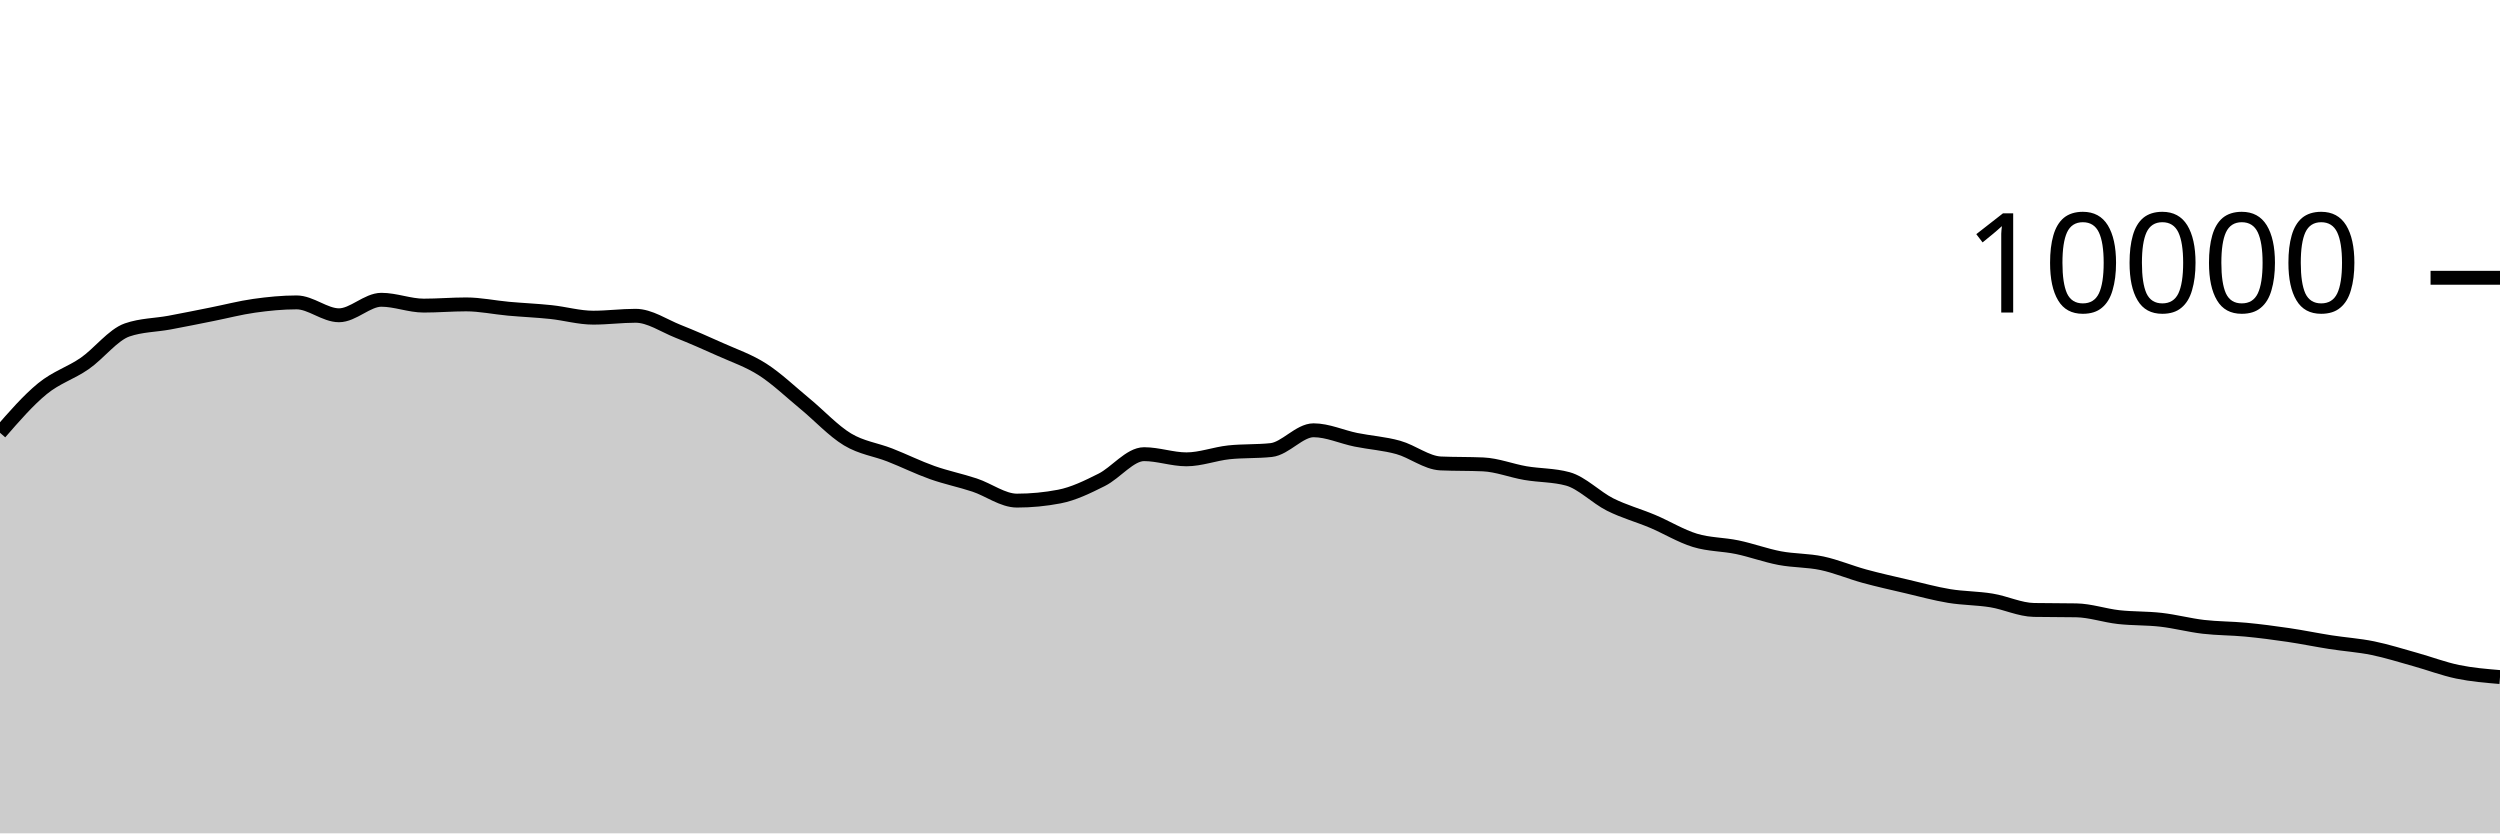
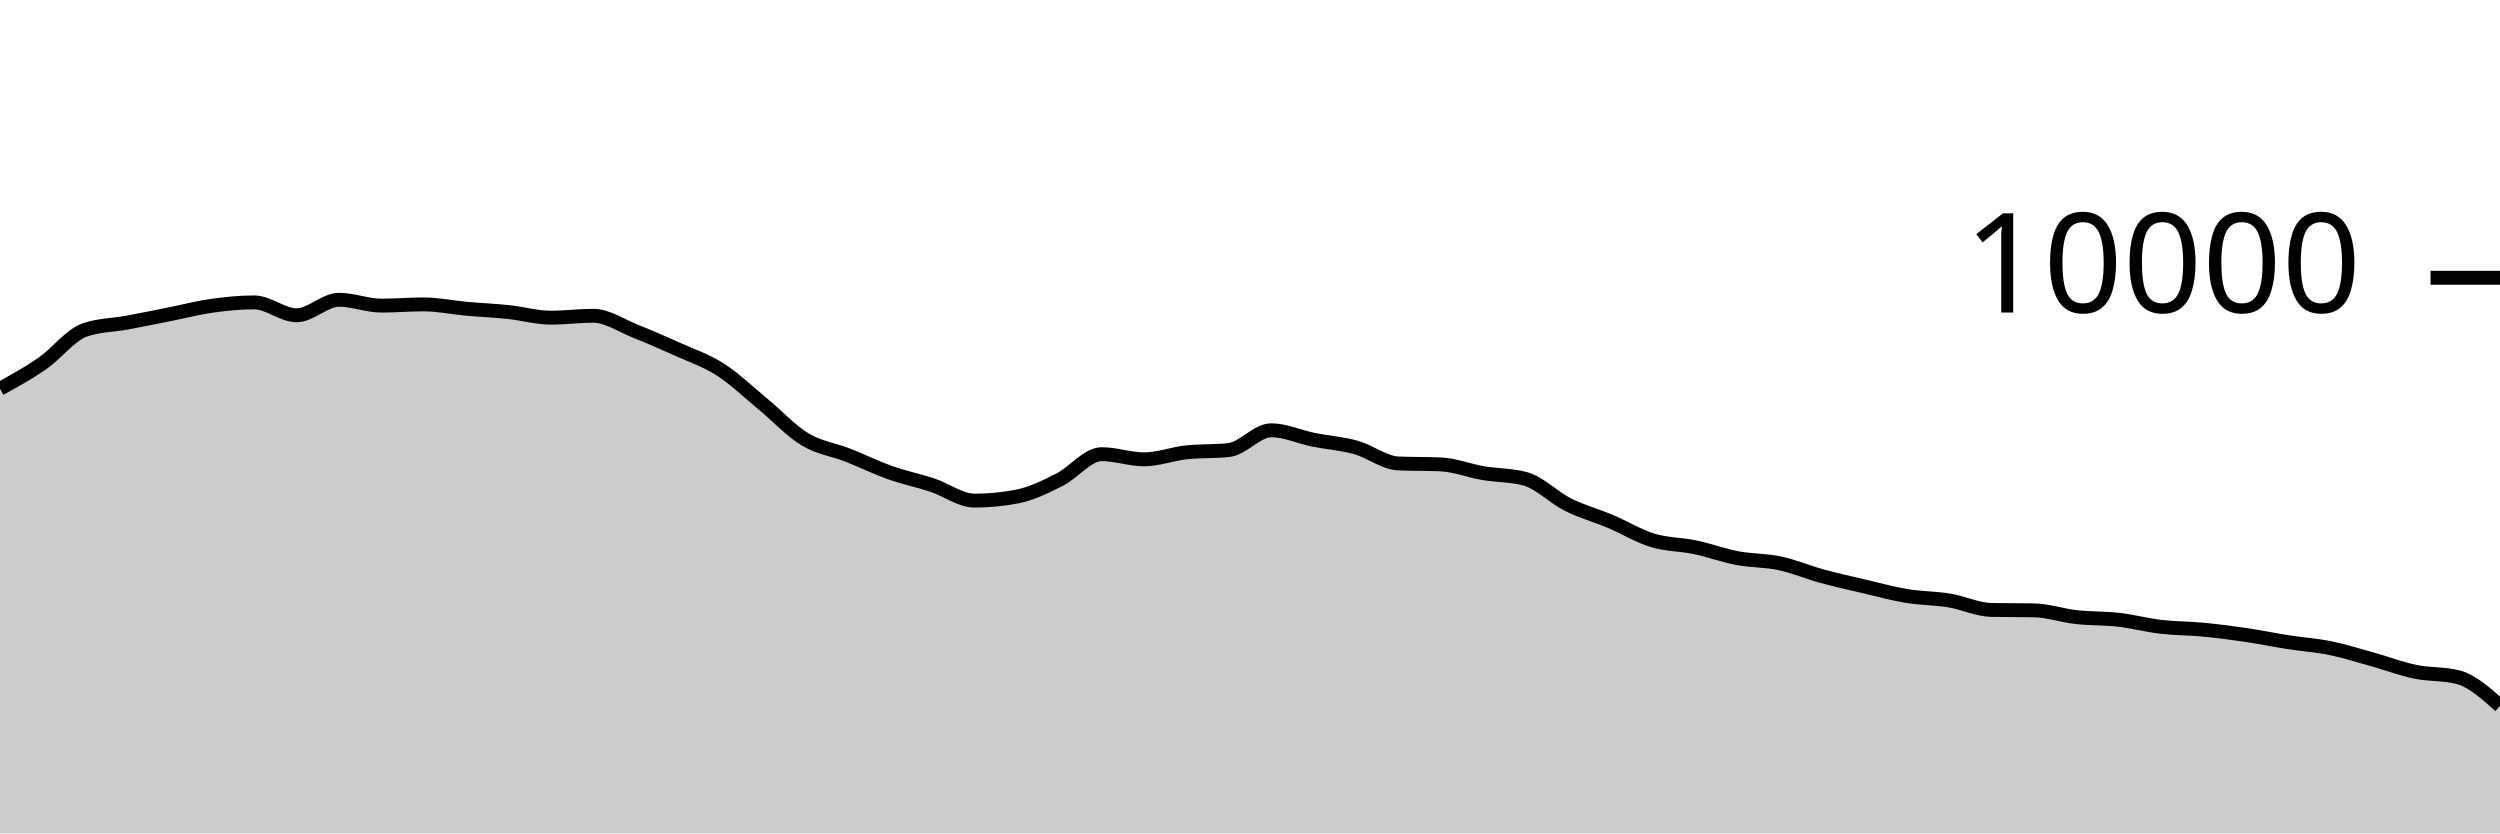
<svg xmlns="http://www.w3.org/2000/svg" viewBox="0 0 180 60">
  <g transform="translate(0,20)">
-     <path class="area" fill="rgba(0, 0, 0, 0.2)" d="M0,11.16C1.017,9.99,2.034,8.82,3.051,7.988C4.068,7.156,5.085,6.873,6.102,6.168C7.119,5.463,8.136,4.108,9.153,3.756C10.169,3.404,11.186,3.416,12.203,3.228C13.22,3.04,14.237,2.83,15.254,2.628C16.271,2.426,17.288,2.159,18.305,2.016C19.322,1.873,20.339,1.772,21.356,1.772C22.373,1.772,23.39,2.7,24.407,2.7C25.424,2.7,26.441,1.584,27.458,1.584C28.475,1.584,29.492,2.004,30.508,2.004C31.525,2.004,32.542,1.916,33.559,1.916C34.576,1.916,35.593,2.136,36.61,2.228C37.627,2.32,38.644,2.361,39.661,2.468C40.678,2.575,41.695,2.872,42.712,2.872C43.729,2.872,44.746,2.736,45.763,2.736C46.78,2.736,47.797,3.448,48.814,3.852C49.831,4.256,50.847,4.701,51.864,5.16C52.881,5.619,53.898,5.955,54.915,6.608C55.932,7.261,56.949,8.238,57.966,9.076C58.983,9.914,60,11.022,61.017,11.636C62.034,12.25,63.051,12.362,64.068,12.76C65.085,13.158,66.102,13.663,67.119,14.024C68.136,14.385,69.153,14.587,70.169,14.924C71.186,15.261,72.203,16.044,73.22,16.044C74.237,16.044,75.254,15.947,76.271,15.752C77.288,15.557,78.305,15.057,79.322,14.548C80.339,14.039,81.356,12.7,82.373,12.7C83.39,12.7,84.407,13.072,85.424,13.072C86.441,13.072,87.458,12.677,88.475,12.568C89.492,12.459,90.508,12.513,91.525,12.404C92.542,12.295,93.559,10.98,94.576,10.98C95.593,10.98,96.61,11.458,97.627,11.664C98.644,11.87,99.661,11.932,100.678,12.216C101.695,12.5,102.712,13.323,103.729,13.368C104.746,13.413,105.763,13.391,106.78,13.436C107.797,13.481,108.814,13.89,109.831,14.064C110.847,14.238,111.864,14.203,112.881,14.48C113.898,14.757,114.915,15.819,115.932,16.328C116.949,16.837,117.966,17.107,118.983,17.536C120,17.965,121.017,18.593,122.034,18.904C123.051,19.215,124.068,19.187,125.085,19.4C126.102,19.613,127.119,19.991,128.136,20.184C129.153,20.377,130.169,20.339,131.186,20.556C132.203,20.773,133.22,21.206,134.237,21.484C135.254,21.762,136.271,21.986,137.288,22.224C138.305,22.462,139.322,22.744,140.339,22.912C141.356,23.08,142.373,23.065,143.39,23.232C144.407,23.399,145.424,23.897,146.441,23.916C147.458,23.935,148.475,23.925,149.492,23.944C150.508,23.963,151.525,24.319,152.542,24.432C153.559,24.545,154.576,24.507,155.593,24.624C156.61,24.741,157.627,25.013,158.644,25.132C159.661,25.251,160.678,25.239,161.695,25.336C162.712,25.433,163.729,25.566,164.746,25.716C165.763,25.866,166.78,26.077,167.797,26.236C168.814,26.395,169.831,26.46,170.847,26.668C171.864,26.876,172.881,27.201,173.898,27.484C174.915,27.767,175.932,28.157,176.949,28.368C177.966,28.579,178.983,28.663,180,28.748L180,40C178.983,40,177.966,40,176.949,40C175.932,40,174.915,40,173.898,40C172.881,40,171.864,40,170.847,40C169.831,40,168.814,40,167.797,40C166.78,40,165.763,40,164.746,40C163.729,40,162.712,40,161.695,40C160.678,40,159.661,40,158.644,40C157.627,40,156.61,40,155.593,40C154.576,40,153.559,40,152.542,40C151.525,40,150.508,40,149.492,40C148.475,40,147.458,40,146.441,40C145.424,40,144.407,40,143.39,40C142.373,40,141.356,40,140.339,40C139.322,40,138.305,40,137.288,40C136.271,40,135.254,40,134.237,40C133.22,40,132.203,40,131.186,40C130.169,40,129.153,40,128.136,40C127.119,40,126.102,40,125.085,40C124.068,40,123.051,40,122.034,40C121.017,40,120,40,118.983,40C117.966,40,116.949,40,115.932,40C114.915,40,113.898,40,112.881,40C111.864,40,110.847,40,109.831,40C108.814,40,107.797,40,106.78,40C105.763,40,104.746,40,103.729,40C102.712,40,101.695,40,100.678,40C99.661,40,98.644,40,97.627,40C96.61,40,95.593,40,94.576,40C93.559,40,92.542,40,91.525,40C90.508,40,89.492,40,88.475,40C87.458,40,86.441,40,85.424,40C84.407,40,83.39,40,82.373,40C81.356,40,80.339,40,79.322,40C78.305,40,77.288,40,76.271,40C75.254,40,74.237,40,73.22,40C72.203,40,71.186,40,70.169,40C69.153,40,68.136,40,67.119,40C66.102,40,65.085,40,64.068,40C63.051,40,62.034,40,61.017,40C60,40,58.983,40,57.966,40C56.949,40,55.932,40,54.915,40C53.898,40,52.881,40,51.864,40C50.847,40,49.831,40,48.814,40C47.797,40,46.78,40,45.763,40C44.746,40,43.729,40,42.712,40C41.695,40,40.678,40,39.661,40C38.644,40,37.627,40,36.61,40C35.593,40,34.576,40,33.559,40C32.542,40,31.525,40,30.508,40C29.492,40,28.475,40,27.458,40C26.441,40,25.424,40,24.407,40C23.39,40,22.373,40,21.356,40C20.339,40,19.322,40,18.305,40C17.288,40,16.271,40,15.254,40C14.237,40,13.22,40,12.203,40C11.186,40,10.169,40,9.153,40C8.136,40,7.119,40,6.102,40C5.085,40,4.068,40,3.051,40C2.034,40,1.017,40,0,40Z" />
-     <path class="line" stroke="black" fill="none" d="M0,11.16C1.017,9.99,2.034,8.82,3.051,7.988C4.068,7.156,5.085,6.873,6.102,6.168C7.119,5.463,8.136,4.108,9.153,3.756C10.169,3.404,11.186,3.416,12.203,3.228C13.22,3.04,14.237,2.83,15.254,2.628C16.271,2.426,17.288,2.159,18.305,2.016C19.322,1.873,20.339,1.772,21.356,1.772C22.373,1.772,23.39,2.7,24.407,2.7C25.424,2.7,26.441,1.584,27.458,1.584C28.475,1.584,29.492,2.004,30.508,2.004C31.525,2.004,32.542,1.916,33.559,1.916C34.576,1.916,35.593,2.136,36.61,2.228C37.627,2.32,38.644,2.361,39.661,2.468C40.678,2.575,41.695,2.872,42.712,2.872C43.729,2.872,44.746,2.736,45.763,2.736C46.78,2.736,47.797,3.448,48.814,3.852C49.831,4.256,50.847,4.701,51.864,5.16C52.881,5.619,53.898,5.955,54.915,6.608C55.932,7.261,56.949,8.238,57.966,9.076C58.983,9.914,60,11.022,61.017,11.636C62.034,12.25,63.051,12.362,64.068,12.76C65.085,13.158,66.102,13.663,67.119,14.024C68.136,14.385,69.153,14.587,70.169,14.924C71.186,15.261,72.203,16.044,73.22,16.044C74.237,16.044,75.254,15.947,76.271,15.752C77.288,15.557,78.305,15.057,79.322,14.548C80.339,14.039,81.356,12.7,82.373,12.7C83.39,12.7,84.407,13.072,85.424,13.072C86.441,13.072,87.458,12.677,88.475,12.568C89.492,12.459,90.508,12.513,91.525,12.404C92.542,12.295,93.559,10.98,94.576,10.98C95.593,10.98,96.61,11.458,97.627,11.664C98.644,11.87,99.661,11.932,100.678,12.216C101.695,12.5,102.712,13.323,103.729,13.368C104.746,13.413,105.763,13.391,106.78,13.436C107.797,13.481,108.814,13.89,109.831,14.064C110.847,14.238,111.864,14.203,112.881,14.48C113.898,14.757,114.915,15.819,115.932,16.328C116.949,16.837,117.966,17.107,118.983,17.536C120,17.965,121.017,18.593,122.034,18.904C123.051,19.215,124.068,19.187,125.085,19.4C126.102,19.613,127.119,19.991,128.136,20.184C129.153,20.377,130.169,20.339,131.186,20.556C132.203,20.773,133.22,21.206,134.237,21.484C135.254,21.762,136.271,21.986,137.288,22.224C138.305,22.462,139.322,22.744,140.339,22.912C141.356,23.08,142.373,23.065,143.39,23.232C144.407,23.399,145.424,23.897,146.441,23.916C147.458,23.935,148.475,23.925,149.492,23.944C150.508,23.963,151.525,24.319,152.542,24.432C153.559,24.545,154.576,24.507,155.593,24.624C156.61,24.741,157.627,25.013,158.644,25.132C159.661,25.251,160.678,25.239,161.695,25.336C162.712,25.433,163.729,25.566,164.746,25.716C165.763,25.866,166.78,26.077,167.797,26.236C168.814,26.395,169.831,26.46,170.847,26.668C171.864,26.876,172.881,27.201,173.898,27.484C174.915,27.767,175.932,28.157,176.949,28.368C177.966,28.579,178.983,28.663,180,28.748" />
+     <path class="area" fill="rgba(0, 0, 0, 0.2)" d="M0,7.988C1.017,7.431,2.034,6.873,3.051,6.168C4.068,5.463,5.085,4.108,6.102,3.756C7.119,3.404,8.136,3.416,9.153,3.228C10.169,3.04,11.186,2.83,12.203,2.628C13.22,2.426,14.237,2.159,15.254,2.016C16.271,1.873,17.288,1.772,18.305,1.772C19.322,1.772,20.339,2.7,21.356,2.7C22.373,2.7,23.39,1.584,24.407,1.584C25.424,1.584,26.441,2.004,27.458,2.004C28.475,2.004,29.492,1.916,30.508,1.916C31.525,1.916,32.542,2.136,33.559,2.228C34.576,2.32,35.593,2.361,36.61,2.468C37.627,2.575,38.644,2.872,39.661,2.872C40.678,2.872,41.695,2.736,42.712,2.736C43.729,2.736,44.746,3.448,45.763,3.852C46.78,4.256,47.797,4.701,48.814,5.16C49.831,5.619,50.847,5.955,51.864,6.608C52.881,7.261,53.898,8.238,54.915,9.076C55.932,9.914,56.949,11.022,57.966,11.636C58.983,12.25,60,12.362,61.017,12.76C62.034,13.158,63.051,13.663,64.068,14.024C65.085,14.385,66.102,14.587,67.119,14.924C68.136,15.261,69.153,16.044,70.169,16.044C71.186,16.044,72.203,15.947,73.22,15.752C74.237,15.557,75.254,15.057,76.271,14.548C77.288,14.039,78.305,12.7,79.322,12.7C80.339,12.7,81.356,13.072,82.373,13.072C83.39,13.072,84.407,12.677,85.424,12.568C86.441,12.459,87.458,12.513,88.475,12.404C89.492,12.295,90.508,10.98,91.525,10.98C92.542,10.98,93.559,11.458,94.576,11.664C95.593,11.87,96.61,11.932,97.627,12.216C98.644,12.5,99.661,13.323,100.678,13.368C101.695,13.413,102.712,13.391,103.729,13.436C104.746,13.481,105.763,13.89,106.78,14.064C107.797,14.238,108.814,14.203,109.831,14.48C110.847,14.757,111.864,15.819,112.881,16.328C113.898,16.837,114.915,17.107,115.932,17.536C116.949,17.965,117.966,18.593,118.983,18.904C120,19.215,121.017,19.187,122.034,19.4C123.051,19.613,124.068,19.991,125.085,20.184C126.102,20.377,127.119,20.339,128.136,20.556C129.153,20.773,130.169,21.206,131.186,21.484C132.203,21.762,133.22,21.986,134.237,22.224C135.254,22.462,136.271,22.744,137.288,22.912C138.305,23.08,139.322,23.065,140.339,23.232C141.356,23.399,142.373,23.897,143.39,23.916C144.407,23.935,145.424,23.925,146.441,23.944C147.458,23.963,148.475,24.319,149.492,24.432C150.508,24.545,151.525,24.507,152.542,24.624C153.559,24.741,154.576,25.013,155.593,25.132C156.61,25.251,157.627,25.239,158.644,25.336C159.661,25.433,160.678,25.566,161.695,25.716C162.712,25.866,163.729,26.077,164.746,26.236C165.763,26.395,166.78,26.46,167.797,26.668C168.814,26.876,169.831,27.201,170.847,27.484C171.864,27.767,172.881,28.157,173.898,28.368C174.915,28.579,175.932,28.495,176.949,28.748C177.966,29.001,178.983,29.913,180,30.824L180,40C178.983,40,177.966,40,176.949,40C175.932,40,174.915,40,173.898,40C172.881,40,171.864,40,170.847,40C169.831,40,168.814,40,167.797,40C166.78,40,165.763,40,164.746,40C163.729,40,162.712,40,161.695,40C160.678,40,159.661,40,158.644,40C157.627,40,156.61,40,155.593,40C154.576,40,153.559,40,152.542,40C151.525,40,150.508,40,149.492,40C148.475,40,147.458,40,146.441,40C145.424,40,144.407,40,143.39,40C142.373,40,141.356,40,140.339,40C139.322,40,138.305,40,137.288,40C136.271,40,135.254,40,134.237,40C133.22,40,132.203,40,131.186,40C130.169,40,129.153,40,128.136,40C127.119,40,126.102,40,125.085,40C124.068,40,123.051,40,122.034,40C121.017,40,120,40,118.983,40C117.966,40,116.949,40,115.932,40C114.915,40,113.898,40,112.881,40C111.864,40,110.847,40,109.831,40C108.814,40,107.797,40,106.78,40C105.763,40,104.746,40,103.729,40C102.712,40,101.695,40,100.678,40C99.661,40,98.644,40,97.627,40C96.61,40,95.593,40,94.576,40C93.559,40,92.542,40,91.525,40C90.508,40,89.492,40,88.475,40C87.458,40,86.441,40,85.424,40C84.407,40,83.39,40,82.373,40C81.356,40,80.339,40,79.322,40C78.305,40,77.288,40,76.271,40C75.254,40,74.237,40,73.22,40C72.203,40,71.186,40,70.169,40C69.153,40,68.136,40,67.119,40C66.102,40,65.085,40,64.068,40C63.051,40,62.034,40,61.017,40C60,40,58.983,40,57.966,40C56.949,40,55.932,40,54.915,40C53.898,40,52.881,40,51.864,40C50.847,40,49.831,40,48.814,40C47.797,40,46.78,40,45.763,40C44.746,40,43.729,40,42.712,40C41.695,40,40.678,40,39.661,40C38.644,40,37.627,40,36.61,40C35.593,40,34.576,40,33.559,40C32.542,40,31.525,40,30.508,40C29.492,40,28.475,40,27.458,40C26.441,40,25.424,40,24.407,40C23.39,40,22.373,40,21.356,40C20.339,40,19.322,40,18.305,40C17.288,40,16.271,40,15.254,40C14.237,40,13.22,40,12.203,40C11.186,40,10.169,40,9.153,40C8.136,40,7.119,40,6.102,40C5.085,40,4.068,40,3.051,40C2.034,40,1.017,40,0,40Z" />
+     <path class="line" stroke="black" fill="none" d="M0,7.988C1.017,7.431,2.034,6.873,3.051,6.168C4.068,5.463,5.085,4.108,6.102,3.756C7.119,3.404,8.136,3.416,9.153,3.228C10.169,3.04,11.186,2.83,12.203,2.628C13.22,2.426,14.237,2.159,15.254,2.016C16.271,1.873,17.288,1.772,18.305,1.772C19.322,1.772,20.339,2.7,21.356,2.7C22.373,2.7,23.39,1.584,24.407,1.584C25.424,1.584,26.441,2.004,27.458,2.004C28.475,2.004,29.492,1.916,30.508,1.916C31.525,1.916,32.542,2.136,33.559,2.228C34.576,2.32,35.593,2.361,36.61,2.468C37.627,2.575,38.644,2.872,39.661,2.872C40.678,2.872,41.695,2.736,42.712,2.736C43.729,2.736,44.746,3.448,45.763,3.852C46.78,4.256,47.797,4.701,48.814,5.16C49.831,5.619,50.847,5.955,51.864,6.608C52.881,7.261,53.898,8.238,54.915,9.076C55.932,9.914,56.949,11.022,57.966,11.636C58.983,12.25,60,12.362,61.017,12.76C62.034,13.158,63.051,13.663,64.068,14.024C65.085,14.385,66.102,14.587,67.119,14.924C68.136,15.261,69.153,16.044,70.169,16.044C71.186,16.044,72.203,15.947,73.22,15.752C74.237,15.557,75.254,15.057,76.271,14.548C77.288,14.039,78.305,12.7,79.322,12.7C80.339,12.7,81.356,13.072,82.373,13.072C83.39,13.072,84.407,12.677,85.424,12.568C86.441,12.459,87.458,12.513,88.475,12.404C89.492,12.295,90.508,10.98,91.525,10.98C92.542,10.98,93.559,11.458,94.576,11.664C95.593,11.87,96.61,11.932,97.627,12.216C98.644,12.5,99.661,13.323,100.678,13.368C101.695,13.413,102.712,13.391,103.729,13.436C104.746,13.481,105.763,13.89,106.78,14.064C107.797,14.238,108.814,14.203,109.831,14.48C110.847,14.757,111.864,15.819,112.881,16.328C113.898,16.837,114.915,17.107,115.932,17.536C116.949,17.965,117.966,18.593,118.983,18.904C120,19.215,121.017,19.187,122.034,19.4C123.051,19.613,124.068,19.991,125.085,20.184C126.102,20.377,127.119,20.339,128.136,20.556C129.153,20.773,130.169,21.206,131.186,21.484C132.203,21.762,133.22,21.986,134.237,22.224C135.254,22.462,136.271,22.744,137.288,22.912C138.305,23.08,139.322,23.065,140.339,23.232C141.356,23.399,142.373,23.897,143.39,23.916C144.407,23.935,145.424,23.925,146.441,23.944C147.458,23.963,148.475,24.319,149.492,24.432C150.508,24.545,151.525,24.507,152.542,24.624C153.559,24.741,154.576,25.013,155.593,25.132C156.61,25.251,157.627,25.239,158.644,25.336C159.661,25.433,160.678,25.566,161.695,25.716C162.712,25.866,163.729,26.077,164.746,26.236C165.763,26.395,166.78,26.46,167.797,26.668C168.814,26.876,169.831,27.201,170.847,27.484C171.864,27.767,172.881,28.157,173.898,28.368C174.915,28.579,175.932,28.495,176.949,28.748C177.966,29.001,178.983,29.913,180,30.824" />
    <path class="axis-ceiling" stroke-width="1" stroke="black" fill="none" d="M175,0L180,0" />
    <text class="axis-ceiling-label" font-family="sans-serif" text-anchor="end" font-size="10px" x="170" y="2.5">10000</text>
  </g>
</svg>
